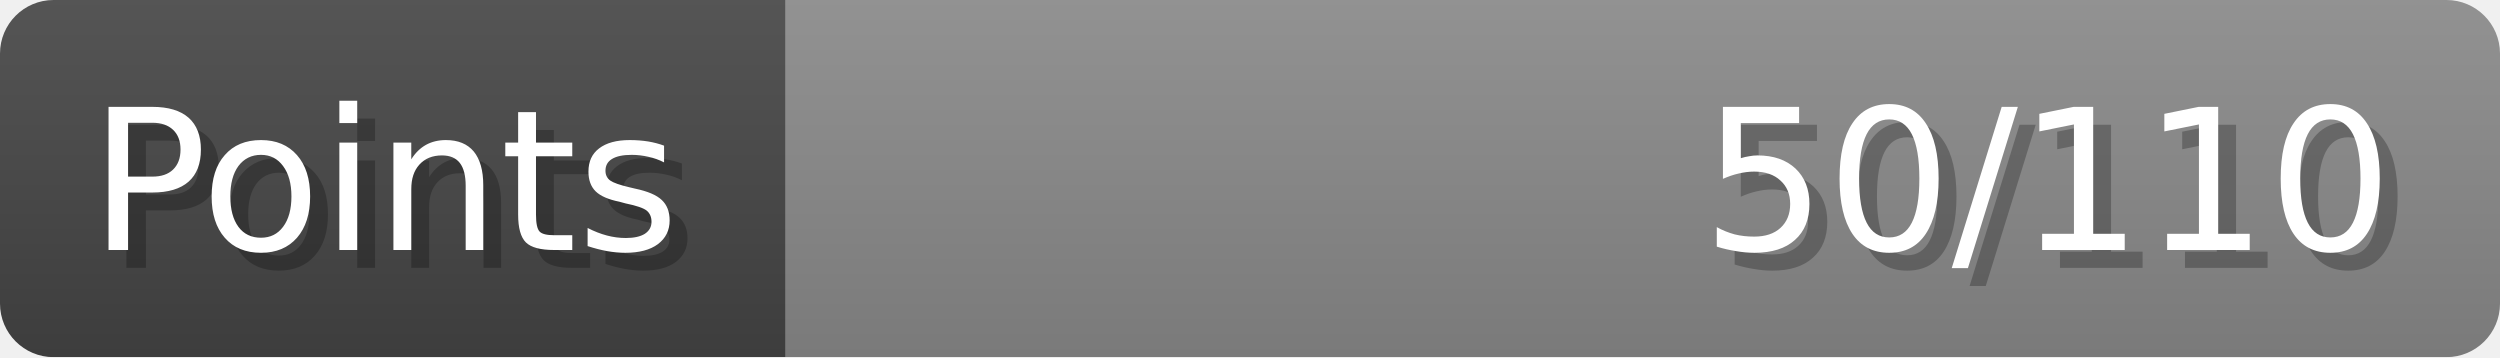
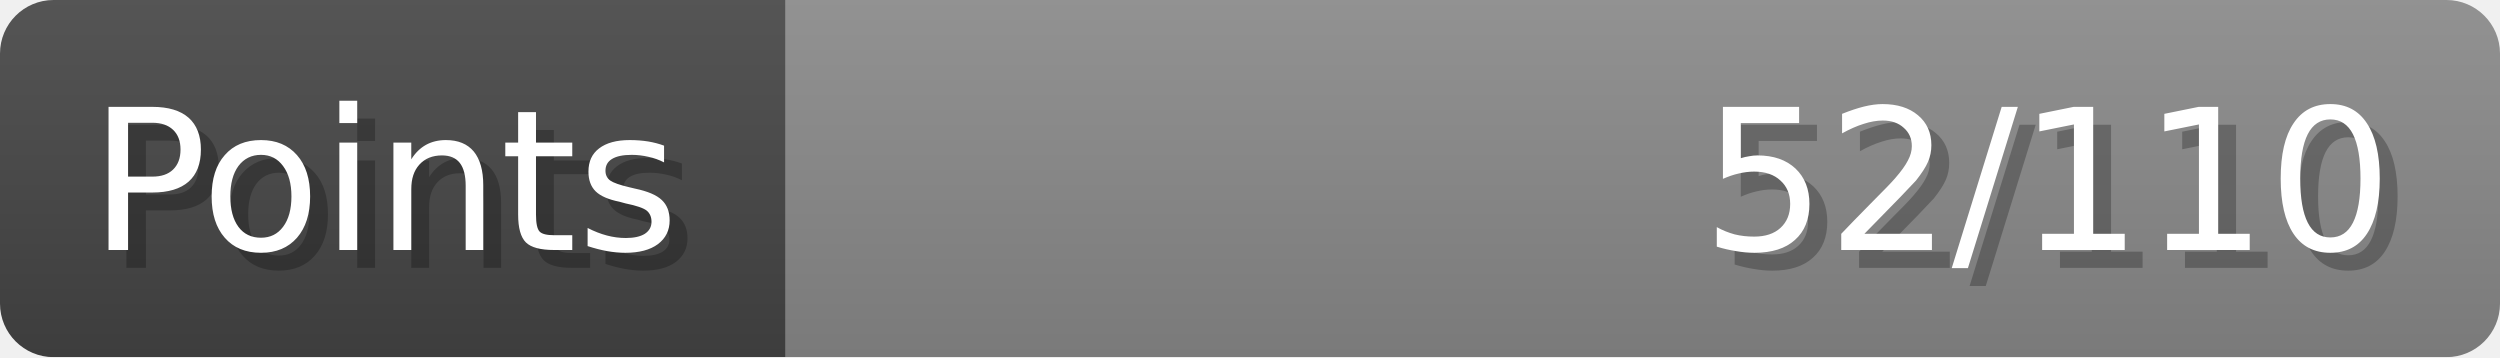
- <svg xmlns="http://www.w3.org/2000/svg" width="140px" height="20px" role="img" aria-label="Points: 50/110">
+ <svg xmlns="http://www.w3.org/2000/svg" width="140px" height="20px" role="img" aria-label="Points: 52/110">
  <linearGradient id="a" x2="0" y2="100%">
    <stop offset="0" stop-opacity=".1" stop-color="#EEE" />
    <stop offset="1" stop-opacity=".1" />
  </linearGradient>
  <mask id="m">
    <rect width="100%" height="100%" rx="3" fill="#FFF" />
  </mask>
  <g mask="url(#m)">
    <rect x="0" y="0" width="44" height="20" fill="#444" />
    <svg x="44" y="0" width="96" height="20">
      <rect width="100%" height="100%" fill="#888888" />
      <rect width="0%" height="100%" fill="#33CC11" transform="">
-         <animate attributeName="width" begin="0.5s" dur="600ms" from="0%" to="45%" repeatCount="1" fill="freeze" calcMode="spline" keyTimes="0; 1" keySplines="0.3, 0.61, 0.355, 1" />
+         <animate attributeName="width" begin="0.5s" dur="600ms" from="0%" to="47%" repeatCount="1" fill="freeze" calcMode="spline" keyTimes="0; 1" keySplines="0.3, 0.61, 0.355, 1" />
      </rect>
    </svg>
    <rect width="140" height="20" fill="url(#a)" />
  </g>
  <g aria-hidden="true" font-size="11" font-family="Verdana, DejaVu Sans, sans-serif" fill="#FFFFFF">
    <text x="6" y="15" fill="#000" opacity="0.25">Points</text>
    <text x="5" y="14">Points</text>
-     <text x="135" y="15" fill="#000" opacity="0.25" text-anchor="end">50/110</text>
-     <text x="134" y="14" text-anchor="end">50/110</text>
+     <text x="135" y="15" fill="#000" opacity="0.25" text-anchor="end">52/110</text>
+     <text x="134" y="14" text-anchor="end">52/110</text>
  </g>
</svg>
